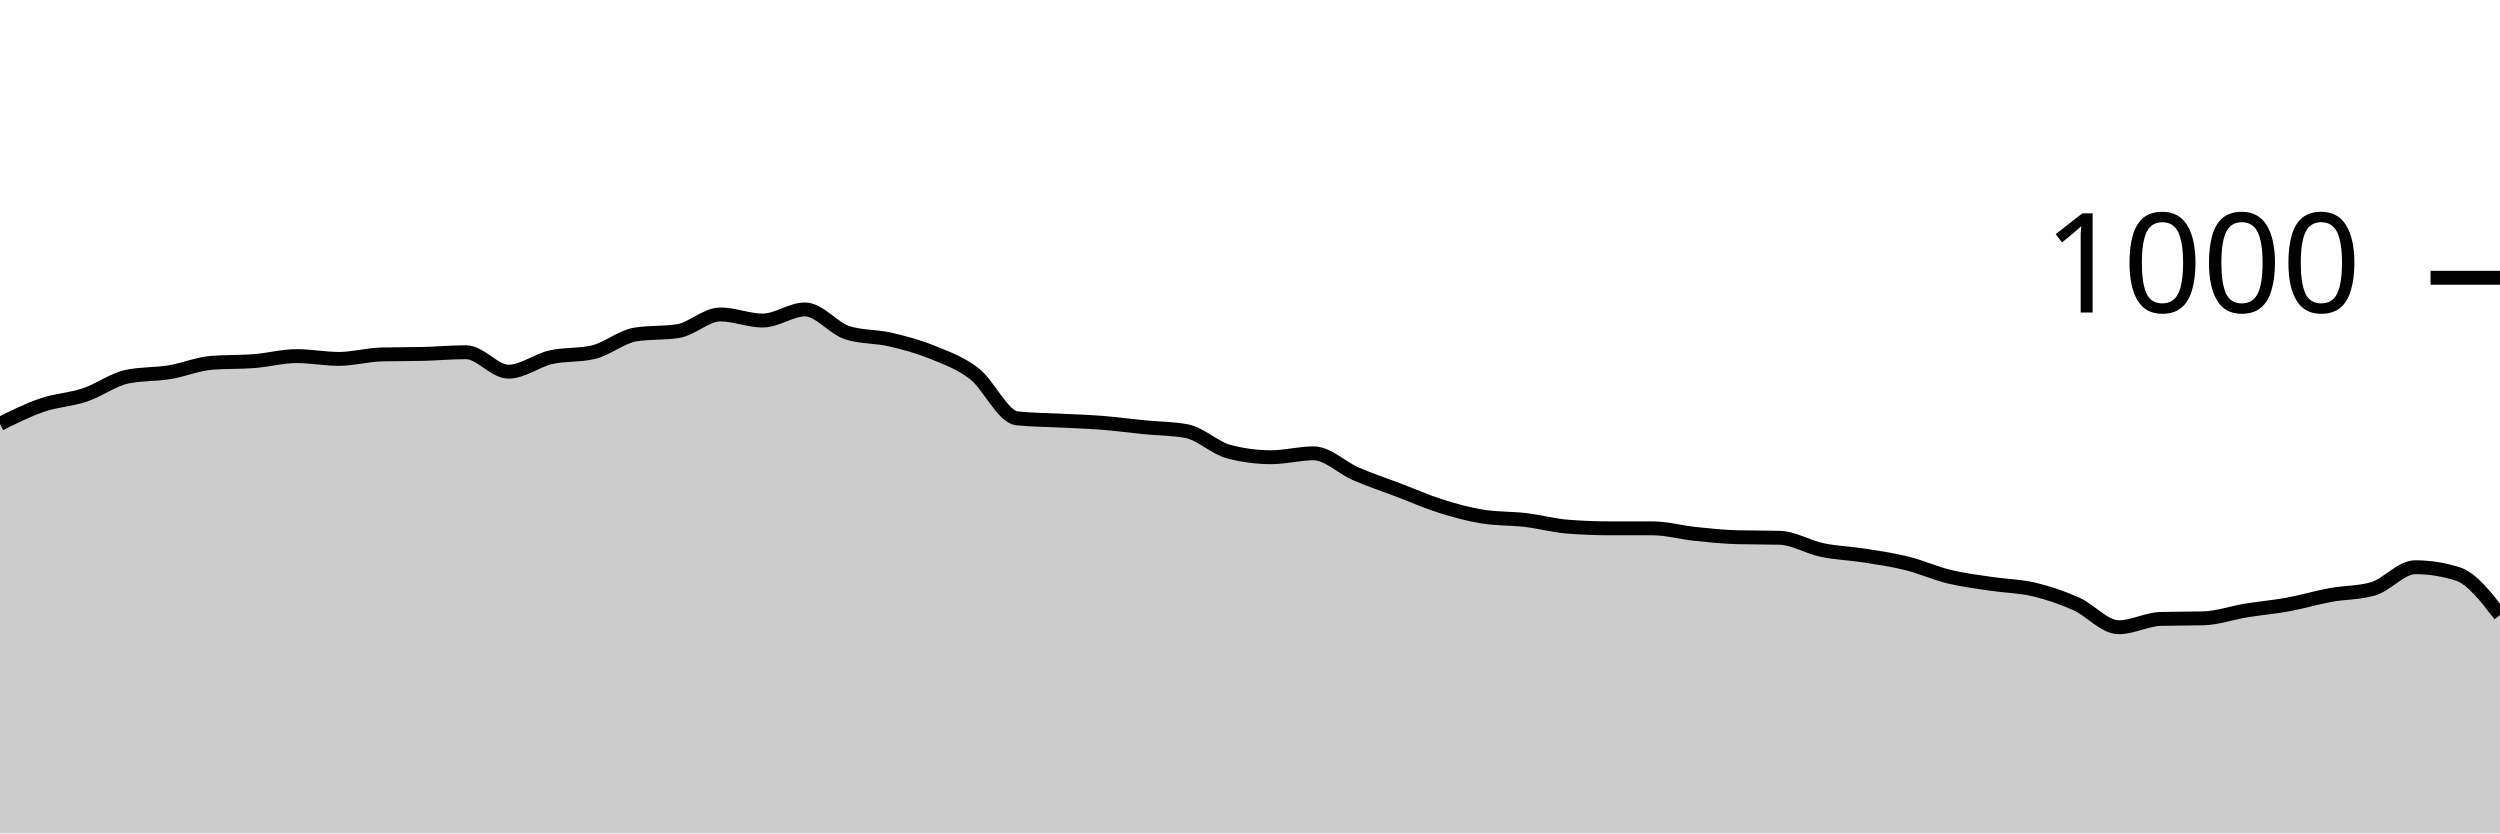
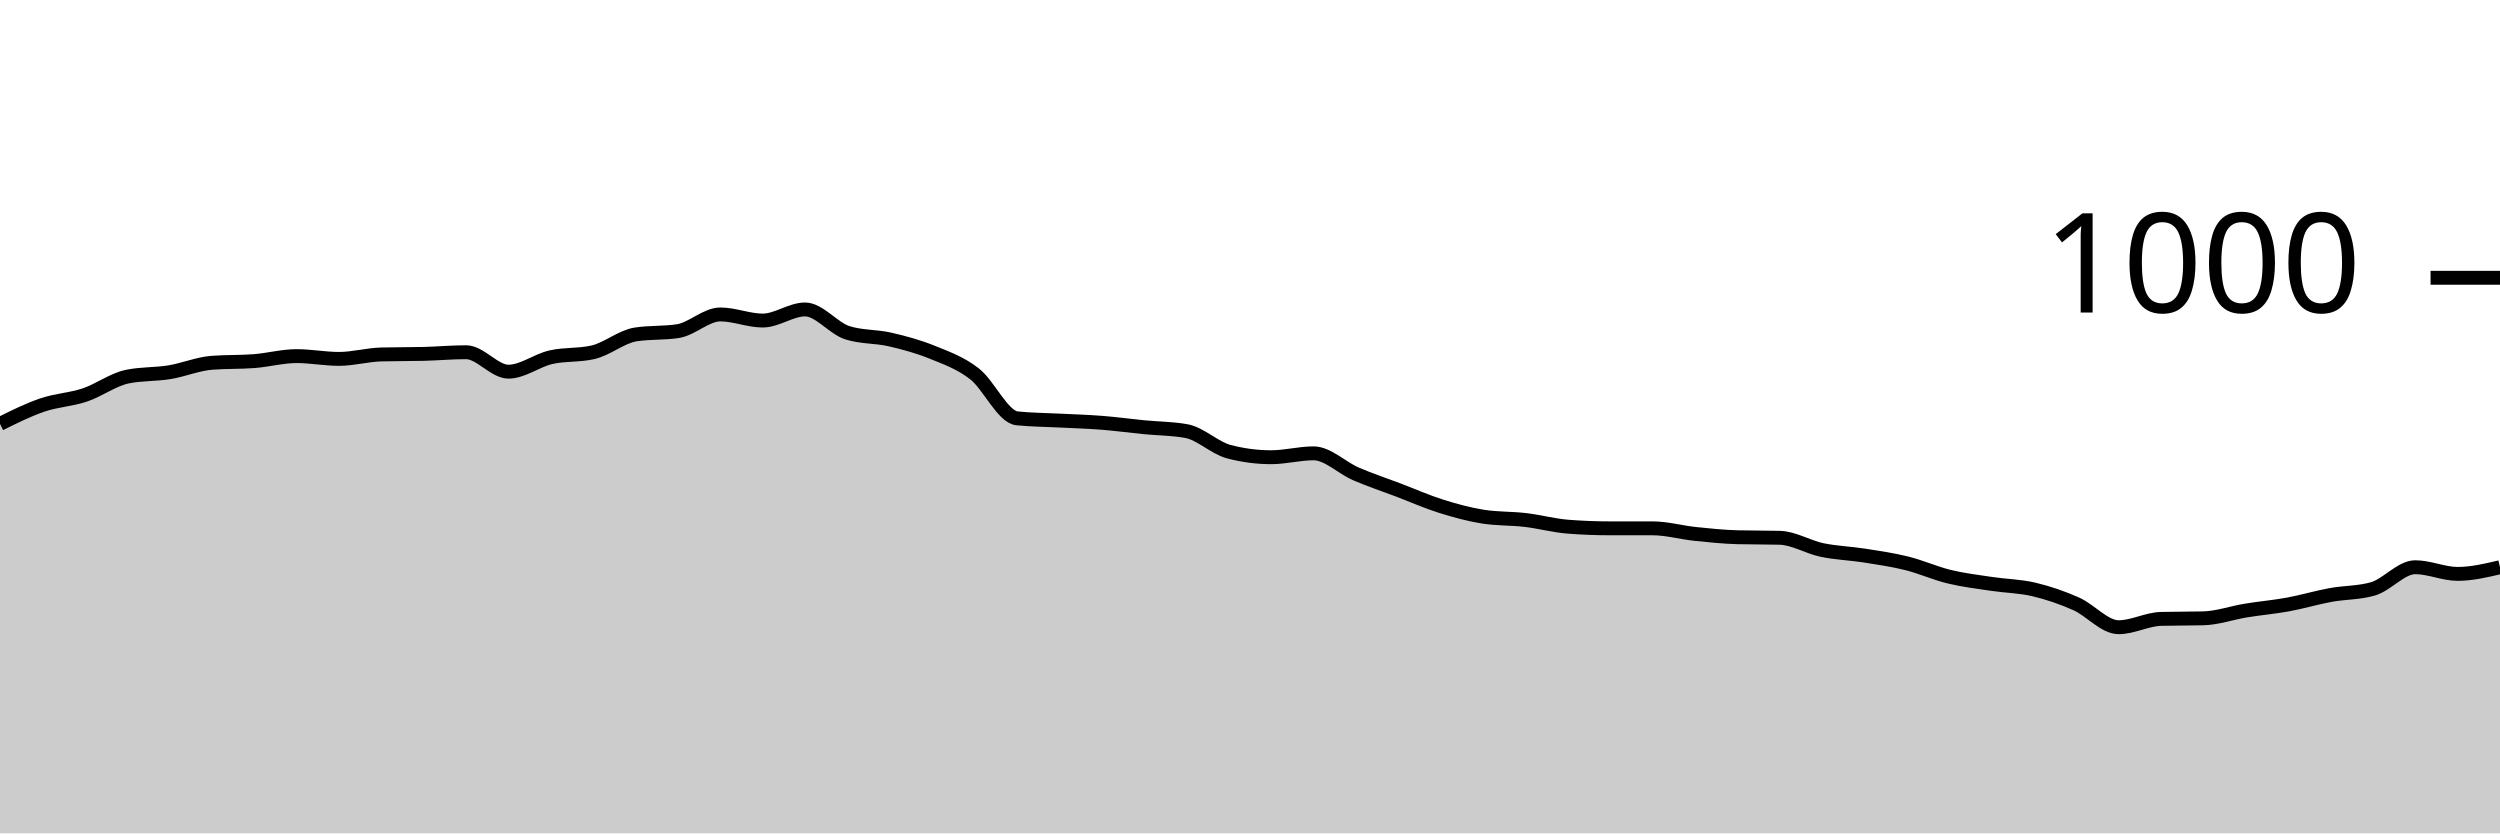
<svg xmlns="http://www.w3.org/2000/svg" viewBox="0 0 180 60">
  <g transform="translate(0,20)">
-     <path class="area" fill="rgba(0, 0, 0, 0.2)" d="M0,10.52C1.017,10.013,2.034,9.507,3.051,9.16C4.068,8.813,5.085,8.78,6.102,8.44C7.119,8.1,8.136,7.333,9.153,7.12C10.169,6.907,11.186,6.967,12.203,6.8C13.22,6.633,14.237,6.2,15.254,6.12C16.271,6.04,17.288,6.08,18.305,6C19.322,5.92,20.339,5.64,21.356,5.64C22.373,5.64,23.39,5.84,24.407,5.84C25.424,5.84,26.441,5.547,27.458,5.52C28.475,5.493,29.492,5.507,30.508,5.48C31.525,5.453,32.542,5.36,33.559,5.36C34.576,5.36,35.593,6.76,36.61,6.76C37.627,6.76,38.644,5.953,39.661,5.72C40.678,5.487,41.695,5.6,42.712,5.36C43.729,5.12,44.746,4.24,45.763,4.08C46.78,3.92,47.797,4,48.814,3.84C49.831,3.68,50.847,2.64,51.864,2.64C52.881,2.64,53.898,3.08,54.915,3.08C55.932,3.08,56.949,2.28,57.966,2.28C58.983,2.28,60,3.64,61.017,3.96C62.034,4.28,63.051,4.207,64.068,4.44C65.085,4.673,66.102,4.947,67.119,5.36C68.136,5.773,69.153,6.127,70.169,6.92C71.186,7.713,72.203,10.013,73.22,10.12C74.237,10.227,75.254,10.227,76.271,10.28C77.288,10.333,78.305,10.36,79.322,10.44C80.339,10.52,81.356,10.66,82.373,10.76C83.39,10.86,84.407,10.853,85.424,11.04C86.441,11.227,87.458,12.253,88.475,12.52C89.492,12.787,90.508,12.92,91.525,12.92C92.542,12.92,93.559,12.64,94.576,12.64C95.593,12.64,96.61,13.68,97.627,14.12C98.644,14.56,99.661,14.893,100.678,15.28C101.695,15.667,102.712,16.12,103.729,16.44C104.746,16.76,105.763,17.04,106.78,17.2C107.797,17.36,108.814,17.32,109.831,17.44C110.847,17.56,111.864,17.84,112.881,17.92C113.898,18,114.915,18.04,115.932,18.04C116.949,18.04,117.966,18.04,118.983,18.04C120,18.04,121.017,18.333,122.034,18.44C123.051,18.547,124.068,18.653,125.085,18.68C126.102,18.707,127.119,18.693,128.136,18.72C129.153,18.747,130.169,19.387,131.186,19.6C132.203,19.813,133.22,19.84,134.237,20C135.254,20.16,136.271,20.307,137.288,20.56C138.305,20.813,139.322,21.273,140.339,21.52C141.356,21.767,142.373,21.887,143.39,22.04C144.407,22.193,145.424,22.2,146.441,22.44C147.458,22.68,148.475,23.027,149.492,23.48C150.508,23.933,151.525,25.16,152.542,25.16C153.559,25.16,154.576,24.587,155.593,24.56C156.61,24.533,157.627,24.547,158.644,24.52C159.661,24.493,160.678,24.127,161.695,23.96C162.712,23.793,163.729,23.707,164.746,23.52C165.763,23.333,166.78,23.027,167.797,22.84C168.814,22.653,169.831,22.693,170.847,22.4C171.864,22.107,172.881,20.84,173.898,20.84C174.915,20.84,175.932,21,176.949,21.32C177.966,21.64,178.983,22.96,180,24.28L180,40C178.983,40,177.966,40,176.949,40C175.932,40,174.915,40,173.898,40C172.881,40,171.864,40,170.847,40C169.831,40,168.814,40,167.797,40C166.78,40,165.763,40,164.746,40C163.729,40,162.712,40,161.695,40C160.678,40,159.661,40,158.644,40C157.627,40,156.61,40,155.593,40C154.576,40,153.559,40,152.542,40C151.525,40,150.508,40,149.492,40C148.475,40,147.458,40,146.441,40C145.424,40,144.407,40,143.39,40C142.373,40,141.356,40,140.339,40C139.322,40,138.305,40,137.288,40C136.271,40,135.254,40,134.237,40C133.22,40,132.203,40,131.186,40C130.169,40,129.153,40,128.136,40C127.119,40,126.102,40,125.085,40C124.068,40,123.051,40,122.034,40C121.017,40,120,40,118.983,40C117.966,40,116.949,40,115.932,40C114.915,40,113.898,40,112.881,40C111.864,40,110.847,40,109.831,40C108.814,40,107.797,40,106.78,40C105.763,40,104.746,40,103.729,40C102.712,40,101.695,40,100.678,40C99.661,40,98.644,40,97.627,40C96.61,40,95.593,40,94.576,40C93.559,40,92.542,40,91.525,40C90.508,40,89.492,40,88.475,40C87.458,40,86.441,40,85.424,40C84.407,40,83.39,40,82.373,40C81.356,40,80.339,40,79.322,40C78.305,40,77.288,40,76.271,40C75.254,40,74.237,40,73.22,40C72.203,40,71.186,40,70.169,40C69.153,40,68.136,40,67.119,40C66.102,40,65.085,40,64.068,40C63.051,40,62.034,40,61.017,40C60,40,58.983,40,57.966,40C56.949,40,55.932,40,54.915,40C53.898,40,52.881,40,51.864,40C50.847,40,49.831,40,48.814,40C47.797,40,46.78,40,45.763,40C44.746,40,43.729,40,42.712,40C41.695,40,40.678,40,39.661,40C38.644,40,37.627,40,36.61,40C35.593,40,34.576,40,33.559,40C32.542,40,31.525,40,30.508,40C29.492,40,28.475,40,27.458,40C26.441,40,25.424,40,24.407,40C23.39,40,22.373,40,21.356,40C20.339,40,19.322,40,18.305,40C17.288,40,16.271,40,15.254,40C14.237,40,13.22,40,12.203,40C11.186,40,10.169,40,9.153,40C8.136,40,7.119,40,6.102,40C5.085,40,4.068,40,3.051,40C2.034,40,1.017,40,0,40Z" />
-     <path class="line" stroke="black" fill="none" d="M0,10.52C1.017,10.013,2.034,9.507,3.051,9.16C4.068,8.813,5.085,8.78,6.102,8.44C7.119,8.1,8.136,7.333,9.153,7.12C10.169,6.907,11.186,6.967,12.203,6.8C13.22,6.633,14.237,6.2,15.254,6.12C16.271,6.04,17.288,6.08,18.305,6C19.322,5.92,20.339,5.64,21.356,5.64C22.373,5.64,23.39,5.84,24.407,5.84C25.424,5.84,26.441,5.547,27.458,5.52C28.475,5.493,29.492,5.507,30.508,5.48C31.525,5.453,32.542,5.36,33.559,5.36C34.576,5.36,35.593,6.76,36.61,6.76C37.627,6.76,38.644,5.953,39.661,5.72C40.678,5.487,41.695,5.6,42.712,5.36C43.729,5.12,44.746,4.24,45.763,4.08C46.78,3.92,47.797,4,48.814,3.84C49.831,3.68,50.847,2.64,51.864,2.64C52.881,2.64,53.898,3.08,54.915,3.08C55.932,3.08,56.949,2.28,57.966,2.28C58.983,2.28,60,3.64,61.017,3.96C62.034,4.28,63.051,4.207,64.068,4.44C65.085,4.673,66.102,4.947,67.119,5.36C68.136,5.773,69.153,6.127,70.169,6.92C71.186,7.713,72.203,10.013,73.22,10.12C74.237,10.227,75.254,10.227,76.271,10.28C77.288,10.333,78.305,10.36,79.322,10.44C80.339,10.52,81.356,10.66,82.373,10.76C83.39,10.86,84.407,10.853,85.424,11.04C86.441,11.227,87.458,12.253,88.475,12.52C89.492,12.787,90.508,12.92,91.525,12.92C92.542,12.92,93.559,12.64,94.576,12.64C95.593,12.64,96.61,13.68,97.627,14.12C98.644,14.56,99.661,14.893,100.678,15.28C101.695,15.667,102.712,16.12,103.729,16.44C104.746,16.76,105.763,17.04,106.78,17.2C107.797,17.36,108.814,17.32,109.831,17.44C110.847,17.56,111.864,17.84,112.881,17.92C113.898,18,114.915,18.04,115.932,18.04C116.949,18.04,117.966,18.04,118.983,18.04C120,18.04,121.017,18.333,122.034,18.44C123.051,18.547,124.068,18.653,125.085,18.68C126.102,18.707,127.119,18.693,128.136,18.72C129.153,18.747,130.169,19.387,131.186,19.6C132.203,19.813,133.22,19.84,134.237,20C135.254,20.16,136.271,20.307,137.288,20.56C138.305,20.813,139.322,21.273,140.339,21.52C141.356,21.767,142.373,21.887,143.39,22.04C144.407,22.193,145.424,22.2,146.441,22.44C147.458,22.68,148.475,23.027,149.492,23.48C150.508,23.933,151.525,25.16,152.542,25.16C153.559,25.16,154.576,24.587,155.593,24.56C156.61,24.533,157.627,24.547,158.644,24.52C159.661,24.493,160.678,24.127,161.695,23.96C162.712,23.793,163.729,23.707,164.746,23.52C165.763,23.333,166.78,23.027,167.797,22.84C168.814,22.653,169.831,22.693,170.847,22.4C171.864,22.107,172.881,20.84,173.898,20.84C174.915,20.84,175.932,21,176.949,21.32C177.966,21.64,178.983,22.96,180,24.28" />
+     <path class="area" fill="rgba(0, 0, 0, 0.2)" d="M0,10.52C1.017,10.013,2.034,9.507,3.051,9.16C4.068,8.813,5.085,8.78,6.102,8.44C7.119,8.1,8.136,7.333,9.153,7.12C10.169,6.907,11.186,6.967,12.203,6.8C13.22,6.633,14.237,6.2,15.254,6.12C16.271,6.04,17.288,6.08,18.305,6C19.322,5.92,20.339,5.64,21.356,5.64C22.373,5.64,23.39,5.84,24.407,5.84C25.424,5.84,26.441,5.547,27.458,5.52C28.475,5.493,29.492,5.507,30.508,5.48C31.525,5.453,32.542,5.36,33.559,5.36C34.576,5.36,35.593,6.76,36.61,6.76C37.627,6.76,38.644,5.953,39.661,5.72C40.678,5.487,41.695,5.6,42.712,5.36C43.729,5.12,44.746,4.24,45.763,4.08C46.78,3.92,47.797,4,48.814,3.84C49.831,3.68,50.847,2.64,51.864,2.64C52.881,2.64,53.898,3.08,54.915,3.08C55.932,3.08,56.949,2.28,57.966,2.28C58.983,2.28,60,3.64,61.017,3.96C62.034,4.28,63.051,4.207,64.068,4.44C65.085,4.673,66.102,4.947,67.119,5.36C68.136,5.773,69.153,6.127,70.169,6.92C71.186,7.713,72.203,10.013,73.22,10.12C74.237,10.227,75.254,10.227,76.271,10.28C77.288,10.333,78.305,10.36,79.322,10.44C80.339,10.52,81.356,10.66,82.373,10.76C83.39,10.86,84.407,10.853,85.424,11.04C86.441,11.227,87.458,12.253,88.475,12.52C89.492,12.787,90.508,12.92,91.525,12.92C92.542,12.92,93.559,12.64,94.576,12.64C95.593,12.64,96.61,13.68,97.627,14.12C98.644,14.56,99.661,14.893,100.678,15.28C101.695,15.667,102.712,16.12,103.729,16.44C104.746,16.76,105.763,17.04,106.78,17.2C107.797,17.36,108.814,17.32,109.831,17.44C110.847,17.56,111.864,17.84,112.881,17.92C113.898,18,114.915,18.04,115.932,18.04C116.949,18.04,117.966,18.04,118.983,18.04C120,18.04,121.017,18.333,122.034,18.44C123.051,18.547,124.068,18.653,125.085,18.68C126.102,18.707,127.119,18.693,128.136,18.72C129.153,18.747,130.169,19.387,131.186,19.6C132.203,19.813,133.22,19.84,134.237,20C135.254,20.16,136.271,20.307,137.288,20.56C138.305,20.813,139.322,21.273,140.339,21.52C141.356,21.767,142.373,21.887,143.39,22.04C144.407,22.193,145.424,22.2,146.441,22.44C147.458,22.68,148.475,23.027,149.492,23.48C150.508,23.933,151.525,25.16,152.542,25.16C153.559,25.16,154.576,24.587,155.593,24.56C156.61,24.533,157.627,24.547,158.644,24.52C159.661,24.493,160.678,24.127,161.695,23.96C162.712,23.793,163.729,23.707,164.746,23.52C165.763,23.333,166.78,23.027,167.797,22.84C168.814,22.653,169.831,22.693,170.847,22.4C171.864,22.107,172.881,20.84,173.898,20.84C174.915,20.84,175.932,21.32,176.949,21.32C177.966,21.32,178.983,21.08,180,20.84L180,40C178.983,40,177.966,40,176.949,40C175.932,40,174.915,40,173.898,40C172.881,40,171.864,40,170.847,40C169.831,40,168.814,40,167.797,40C166.78,40,165.763,40,164.746,40C163.729,40,162.712,40,161.695,40C160.678,40,159.661,40,158.644,40C157.627,40,156.61,40,155.593,40C154.576,40,153.559,40,152.542,40C151.525,40,150.508,40,149.492,40C148.475,40,147.458,40,146.441,40C145.424,40,144.407,40,143.39,40C142.373,40,141.356,40,140.339,40C139.322,40,138.305,40,137.288,40C136.271,40,135.254,40,134.237,40C133.22,40,132.203,40,131.186,40C130.169,40,129.153,40,128.136,40C127.119,40,126.102,40,125.085,40C124.068,40,123.051,40,122.034,40C121.017,40,120,40,118.983,40C117.966,40,116.949,40,115.932,40C114.915,40,113.898,40,112.881,40C111.864,40,110.847,40,109.831,40C108.814,40,107.797,40,106.78,40C105.763,40,104.746,40,103.729,40C102.712,40,101.695,40,100.678,40C99.661,40,98.644,40,97.627,40C96.61,40,95.593,40,94.576,40C93.559,40,92.542,40,91.525,40C90.508,40,89.492,40,88.475,40C87.458,40,86.441,40,85.424,40C84.407,40,83.39,40,82.373,40C81.356,40,80.339,40,79.322,40C78.305,40,77.288,40,76.271,40C75.254,40,74.237,40,73.22,40C72.203,40,71.186,40,70.169,40C69.153,40,68.136,40,67.119,40C66.102,40,65.085,40,64.068,40C63.051,40,62.034,40,61.017,40C60,40,58.983,40,57.966,40C56.949,40,55.932,40,54.915,40C53.898,40,52.881,40,51.864,40C50.847,40,49.831,40,48.814,40C47.797,40,46.78,40,45.763,40C44.746,40,43.729,40,42.712,40C41.695,40,40.678,40,39.661,40C38.644,40,37.627,40,36.61,40C35.593,40,34.576,40,33.559,40C32.542,40,31.525,40,30.508,40C29.492,40,28.475,40,27.458,40C26.441,40,25.424,40,24.407,40C23.39,40,22.373,40,21.356,40C20.339,40,19.322,40,18.305,40C17.288,40,16.271,40,15.254,40C14.237,40,13.22,40,12.203,40C11.186,40,10.169,40,9.153,40C8.136,40,7.119,40,6.102,40C5.085,40,4.068,40,3.051,40C2.034,40,1.017,40,0,40Z" />
+     <path class="line" stroke="black" fill="none" d="M0,10.52C1.017,10.013,2.034,9.507,3.051,9.16C4.068,8.813,5.085,8.78,6.102,8.44C7.119,8.1,8.136,7.333,9.153,7.12C10.169,6.907,11.186,6.967,12.203,6.8C13.22,6.633,14.237,6.2,15.254,6.12C16.271,6.04,17.288,6.08,18.305,6C19.322,5.92,20.339,5.64,21.356,5.64C22.373,5.64,23.39,5.84,24.407,5.84C25.424,5.84,26.441,5.547,27.458,5.52C28.475,5.493,29.492,5.507,30.508,5.48C31.525,5.453,32.542,5.36,33.559,5.36C34.576,5.36,35.593,6.76,36.61,6.76C37.627,6.76,38.644,5.953,39.661,5.72C40.678,5.487,41.695,5.6,42.712,5.36C43.729,5.12,44.746,4.24,45.763,4.08C46.78,3.92,47.797,4,48.814,3.84C49.831,3.68,50.847,2.64,51.864,2.64C52.881,2.64,53.898,3.08,54.915,3.08C55.932,3.08,56.949,2.28,57.966,2.28C58.983,2.28,60,3.64,61.017,3.96C62.034,4.28,63.051,4.207,64.068,4.44C65.085,4.673,66.102,4.947,67.119,5.36C68.136,5.773,69.153,6.127,70.169,6.92C71.186,7.713,72.203,10.013,73.22,10.12C74.237,10.227,75.254,10.227,76.271,10.28C77.288,10.333,78.305,10.36,79.322,10.44C80.339,10.52,81.356,10.66,82.373,10.76C83.39,10.86,84.407,10.853,85.424,11.04C86.441,11.227,87.458,12.253,88.475,12.52C89.492,12.787,90.508,12.92,91.525,12.92C92.542,12.92,93.559,12.64,94.576,12.64C95.593,12.64,96.61,13.68,97.627,14.12C98.644,14.56,99.661,14.893,100.678,15.28C101.695,15.667,102.712,16.12,103.729,16.44C104.746,16.76,105.763,17.04,106.78,17.2C107.797,17.36,108.814,17.32,109.831,17.44C110.847,17.56,111.864,17.84,112.881,17.92C113.898,18,114.915,18.04,115.932,18.04C116.949,18.04,117.966,18.04,118.983,18.04C120,18.04,121.017,18.333,122.034,18.44C123.051,18.547,124.068,18.653,125.085,18.68C126.102,18.707,127.119,18.693,128.136,18.72C129.153,18.747,130.169,19.387,131.186,19.6C132.203,19.813,133.22,19.84,134.237,20C135.254,20.16,136.271,20.307,137.288,20.56C138.305,20.813,139.322,21.273,140.339,21.52C141.356,21.767,142.373,21.887,143.39,22.04C144.407,22.193,145.424,22.2,146.441,22.44C147.458,22.68,148.475,23.027,149.492,23.48C150.508,23.933,151.525,25.16,152.542,25.16C153.559,25.16,154.576,24.587,155.593,24.56C156.61,24.533,157.627,24.547,158.644,24.52C159.661,24.493,160.678,24.127,161.695,23.96C162.712,23.793,163.729,23.707,164.746,23.52C165.763,23.333,166.78,23.027,167.797,22.84C168.814,22.653,169.831,22.693,170.847,22.4C171.864,22.107,172.881,20.84,173.898,20.84C174.915,20.84,175.932,21.32,176.949,21.32C177.966,21.32,178.983,21.08,180,20.84" />
    <path class="axis-ceiling" stroke-width="1" stroke="black" fill="none" d="M175,0L180,0" />
    <text class="axis-ceiling-label" font-family="sans-serif" text-anchor="end" font-size="10px" x="170" y="2.5">1000</text>
  </g>
</svg>
